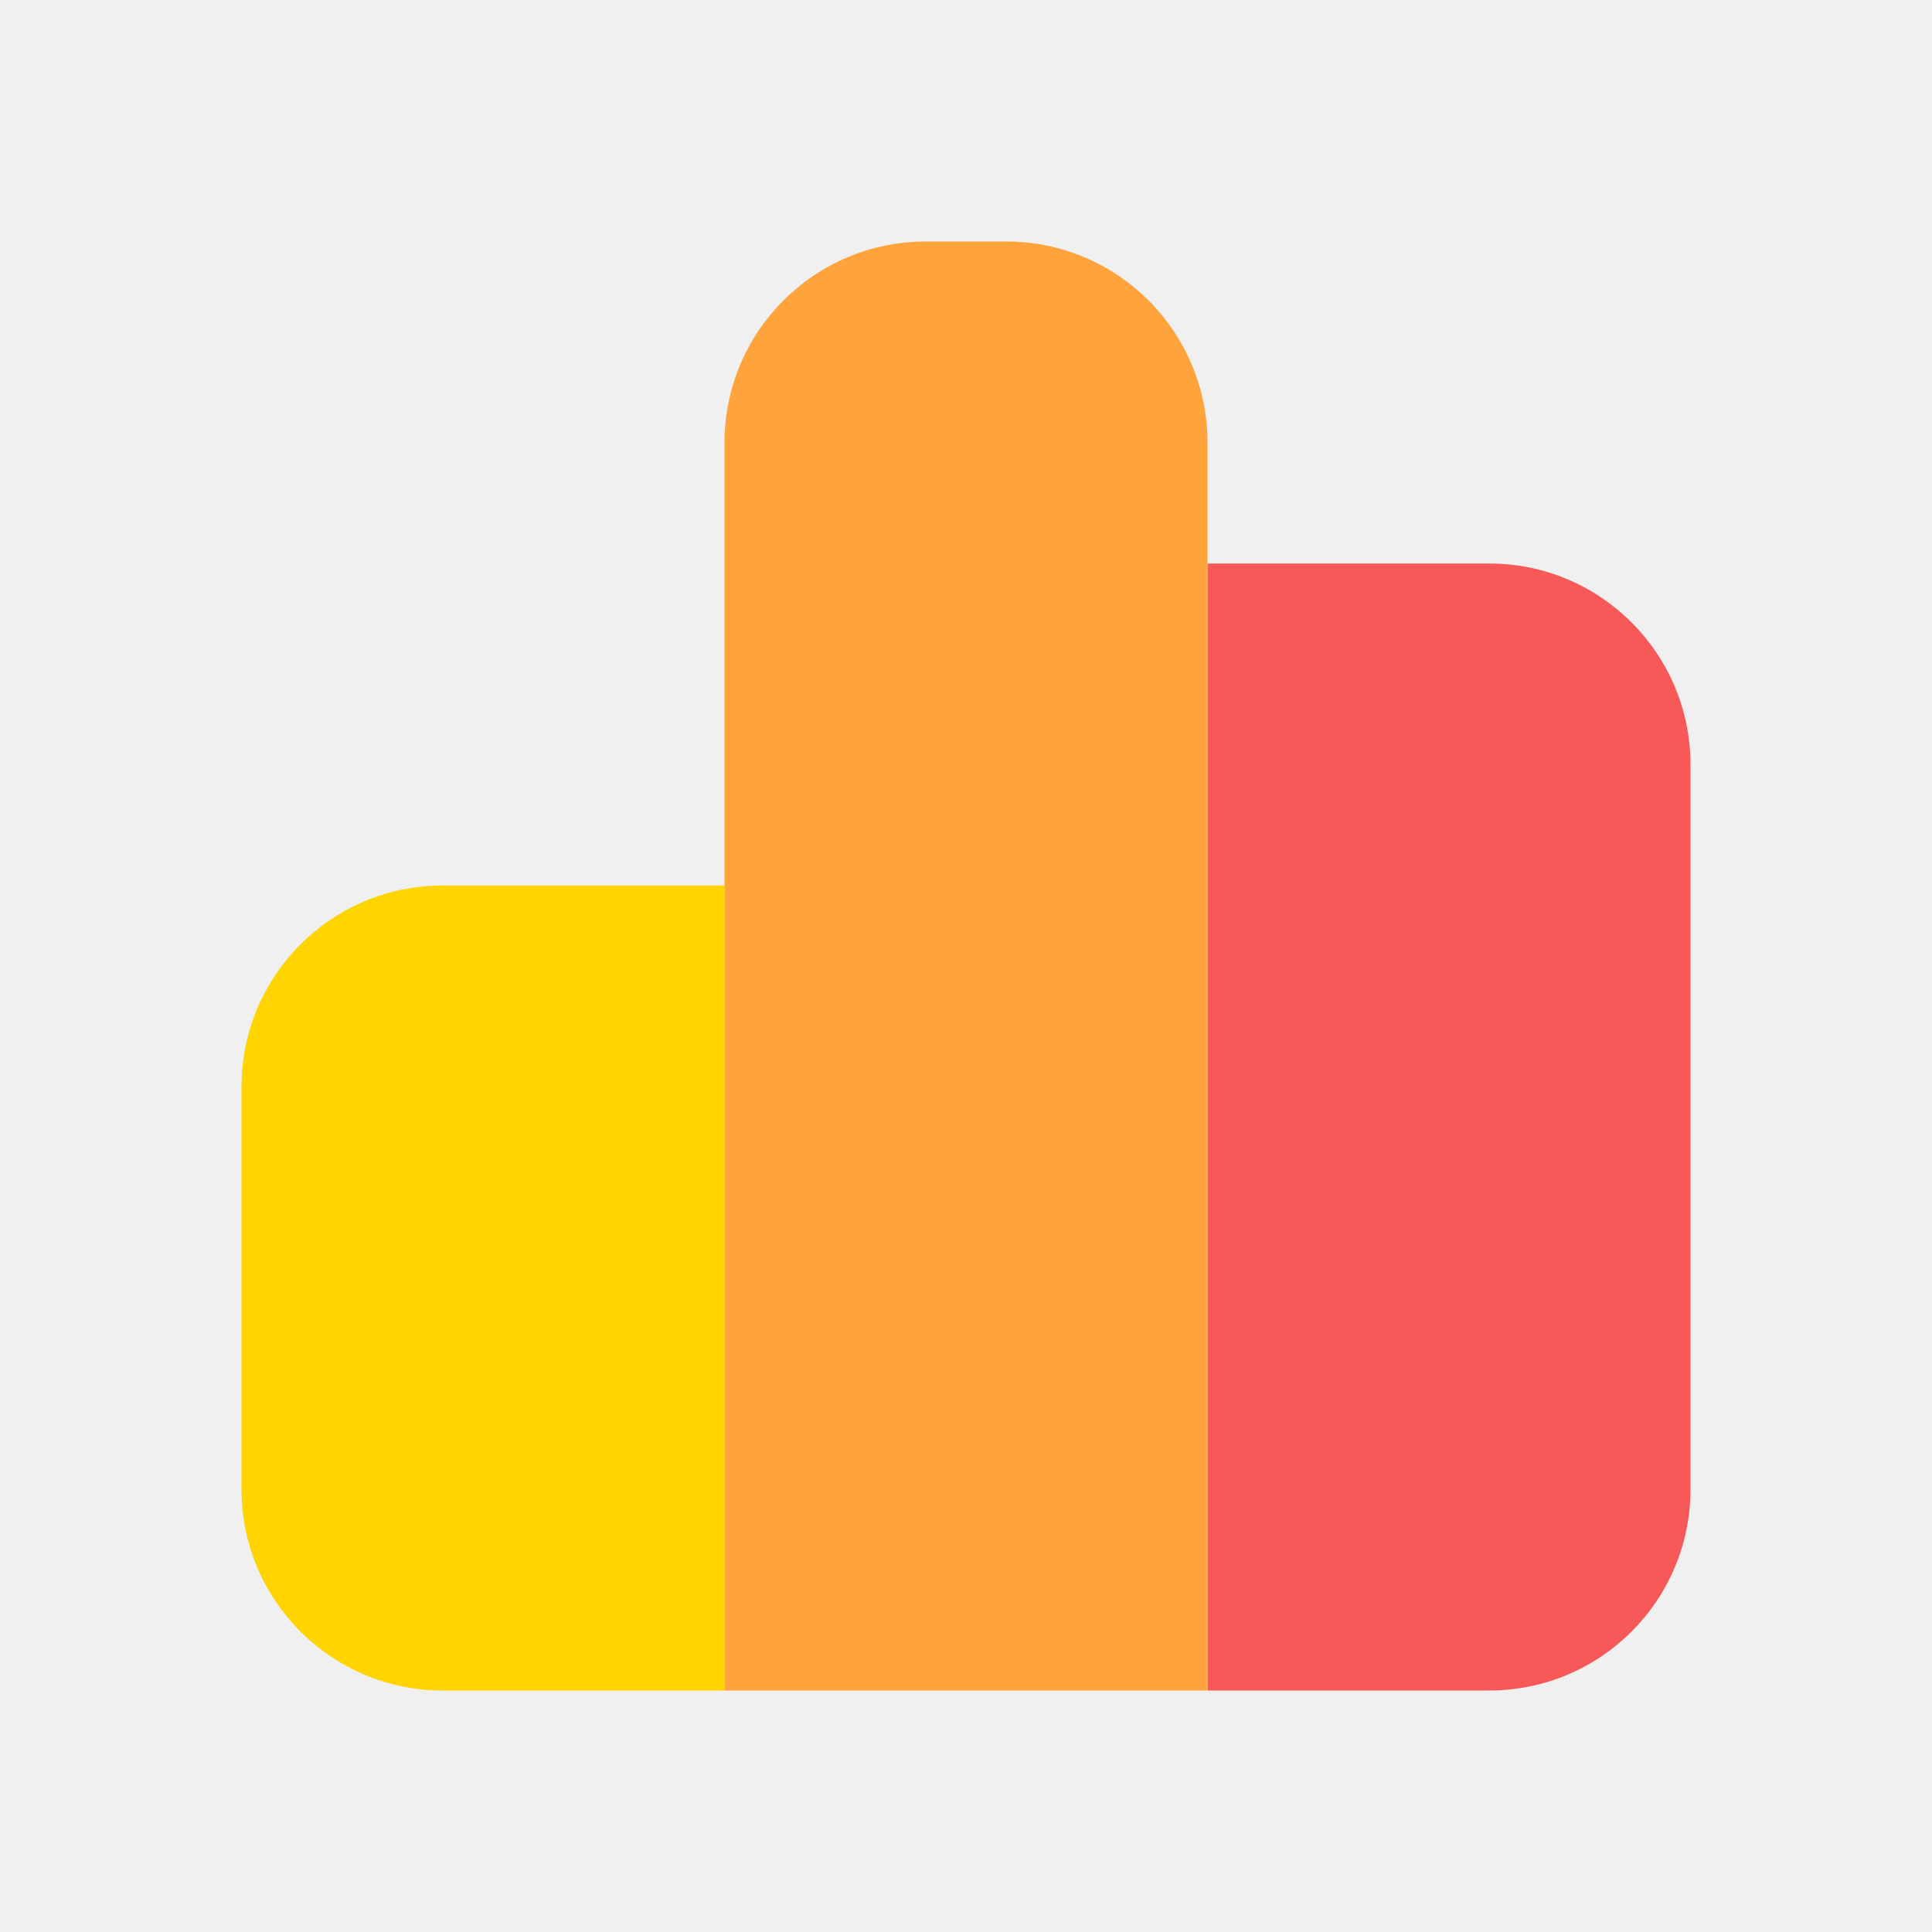
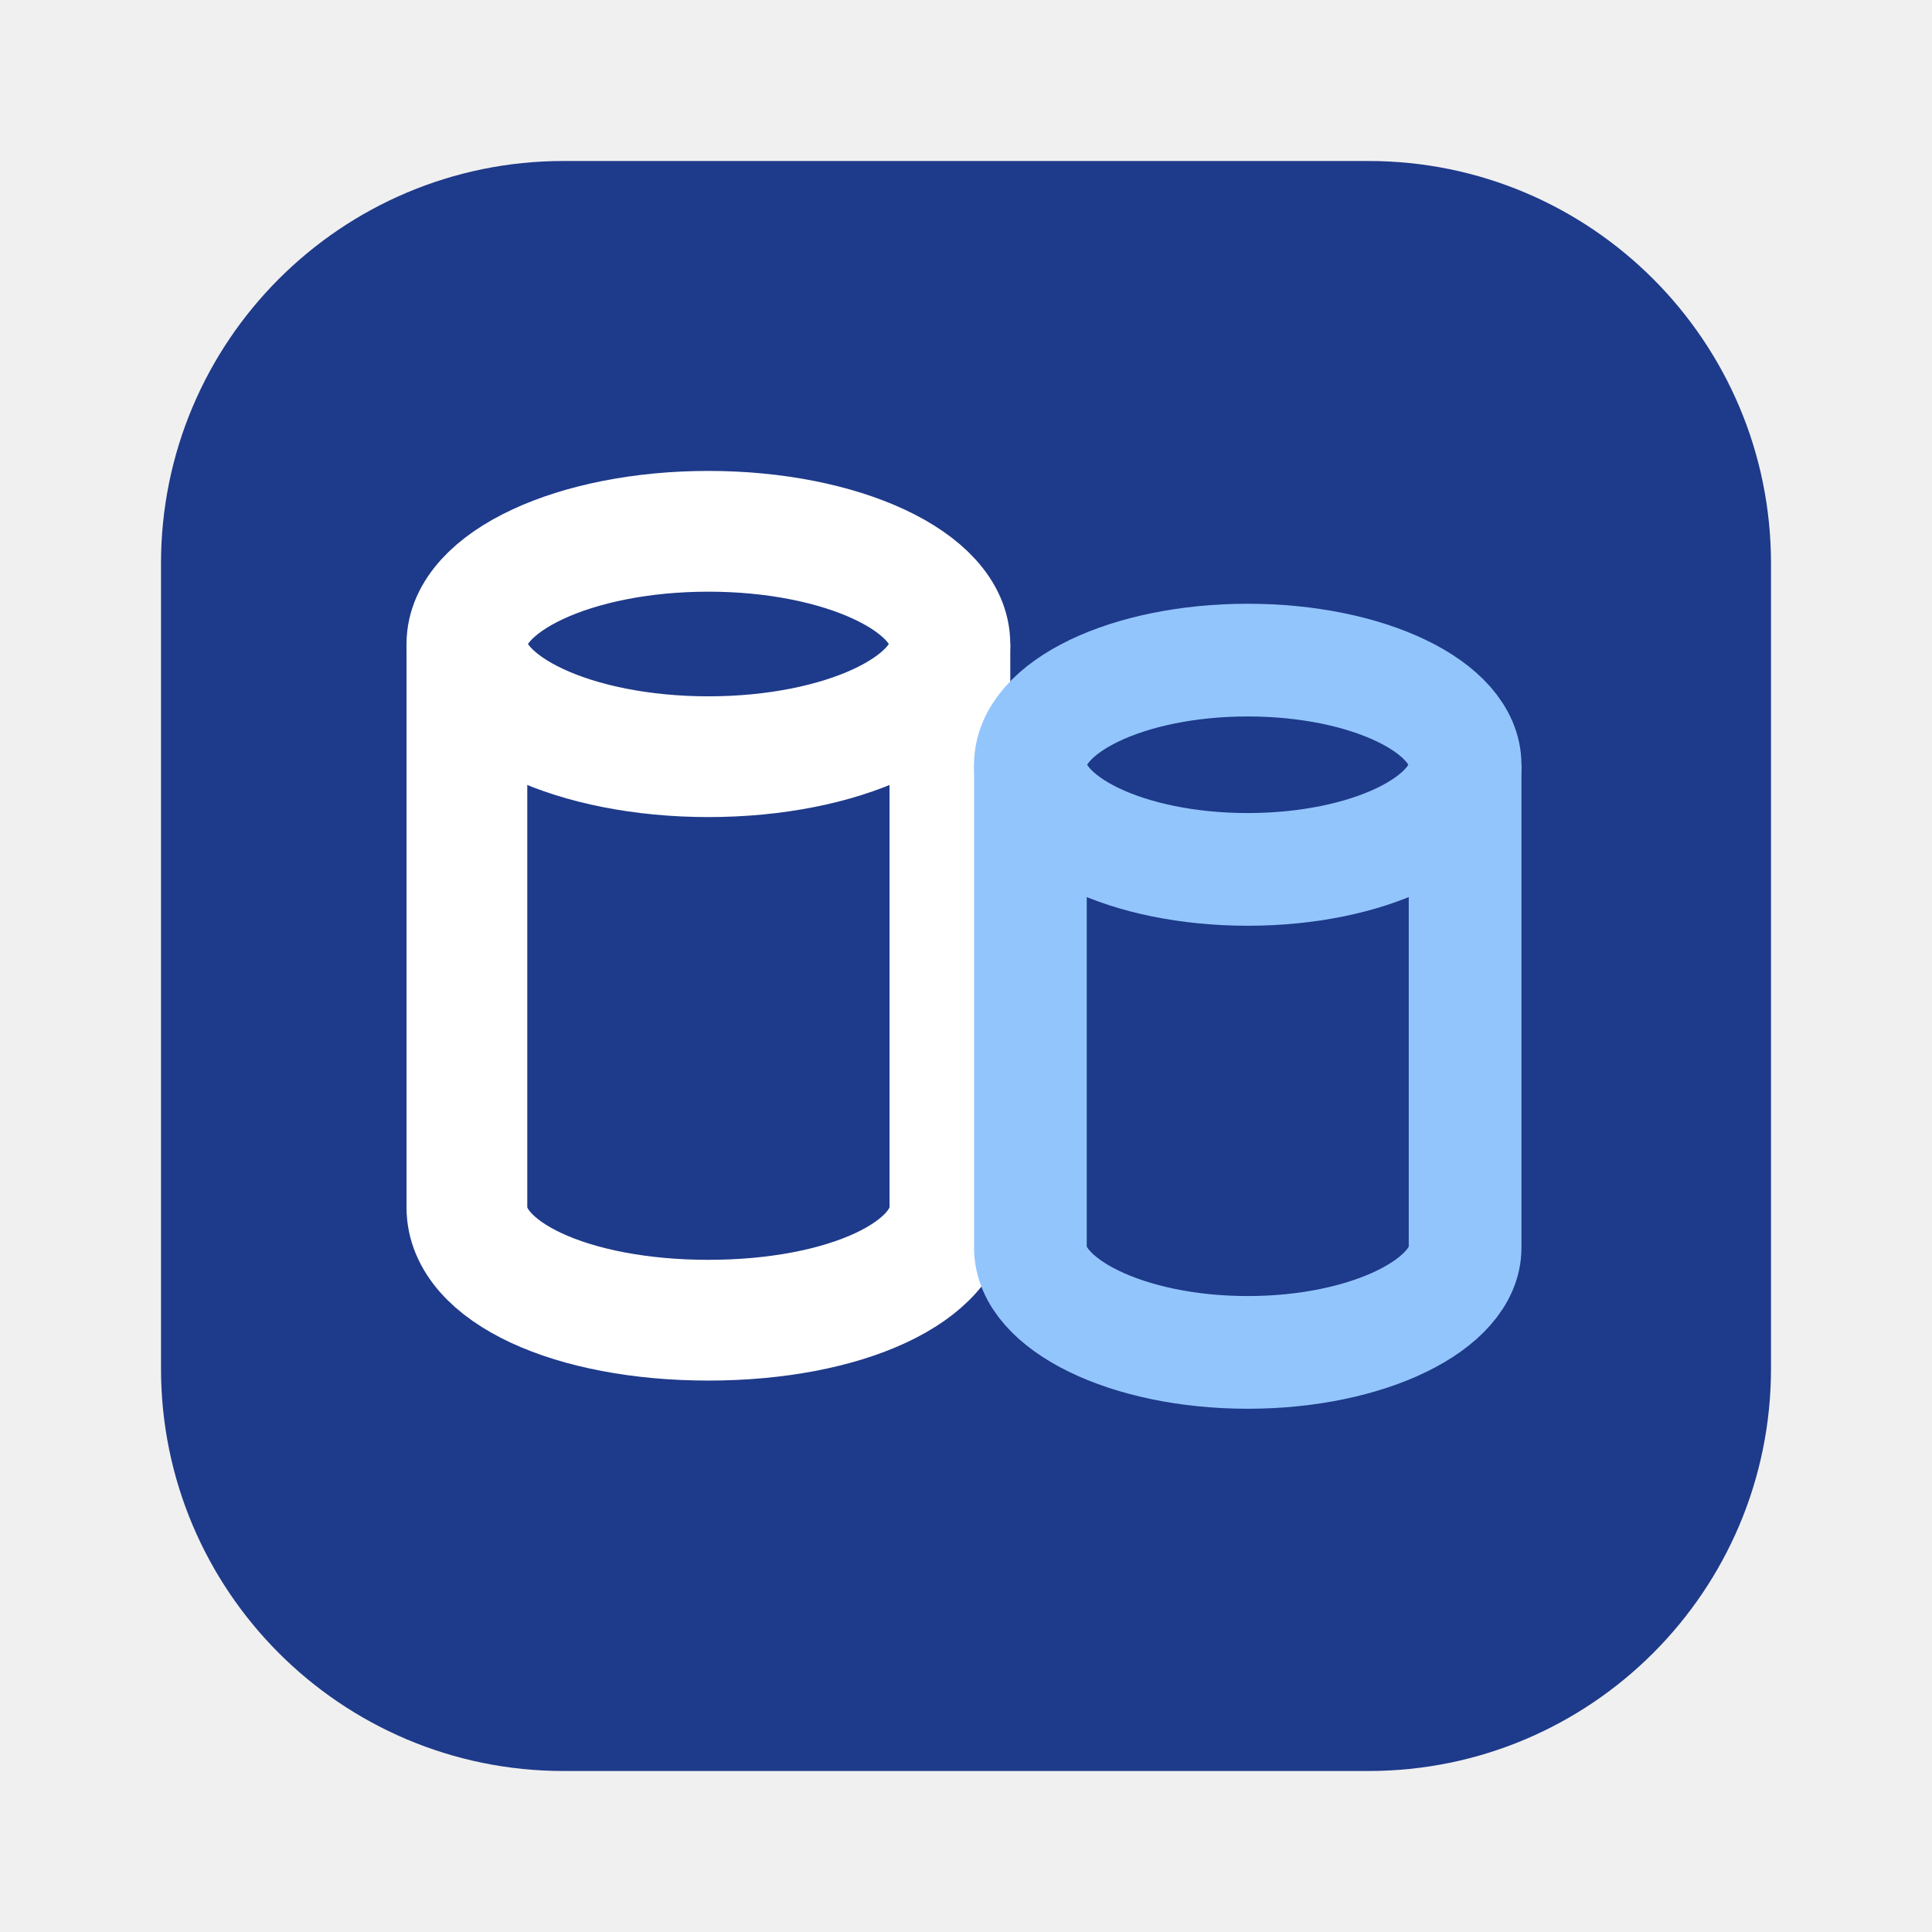
<svg xmlns="http://www.w3.org/2000/svg" width="24" height="24" viewBox="0 0 24 24" fill="none">
-   <path d="M3 13.5C3 12.119 4.119 11 5.5 11H9V21H5.5C4.119 21 3 19.881 3 18.5V13.5Z" fill="#FFD400" />
-   <path d="M15 7H18.5C19.881 7 21 8.119 21 9.5V18.5C21 19.881 19.881 21 18.5 21H15V7Z" fill="#F75858" />
-   <path d="M9 5.5C9 4.119 10.119 3 11.5 3H12.5C13.881 3 15 4.119 15 5.5V21H9V5.5Z" fill="#FFA43D" />
+   <rect x="2" y="2" width="20" height="20" rx="5" fill="#1E3A8A" />
+   <ellipse cx="8.8" cy="8" rx="3" ry="1.4" stroke="#FFFFFF" stroke-width="1.5" />
+   <path d="M5.8 8V15C5.8 15.8 7.1 16.4 8.8 16.4C10.5 16.4 11.8 15.8 11.8 15V8" stroke="#FFFFFF" stroke-width="1.5" />
+   <ellipse cx="15.5" cy="9.5" rx="2.7" ry="1.3" stroke="#93C5FD" stroke-width="1.4" />
+   <path d="M12.8 9.5V15.5C12.8 16.2 14 16.8 15.5 16.8C17 16.8 18.2 16.2 18.2 15.5V9.5" stroke="#93C5FD" stroke-width="1.4" />
</svg>
